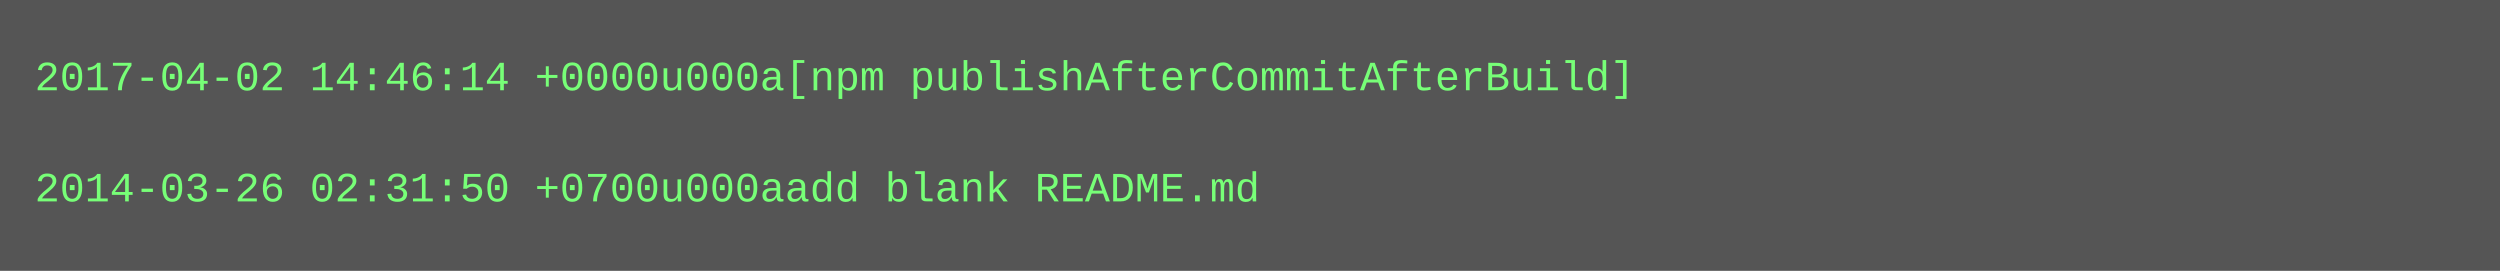
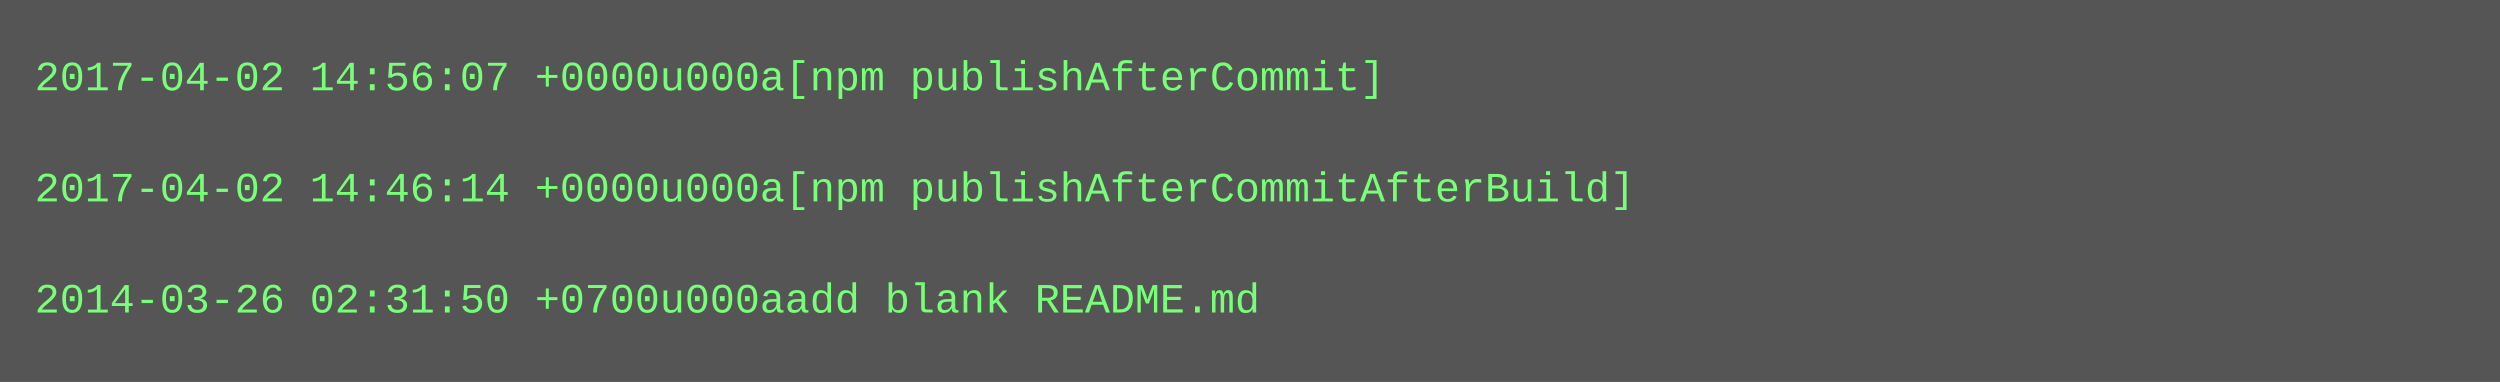
- <svg xmlns="http://www.w3.org/2000/svg" height="78" width="720">
-   <rect height="78" fill="#555" width="720" />
+ <svg xmlns="http://www.w3.org/2000/svg" height="110" width="720">
+   <rect height="110" fill="#555" width="720" />
  <text fill="#7f7" font-family="Courier New" font-size="12" xml:space="preserve">
-     <tspan x="10" y="26">2017-04-02 14:46:14 +0000u000a[npm publishAfterCommitAfterBuild]</tspan>
+     <tspan x="10" y="26">2017-04-02 14:56:07 +0000u000a[npm publishAfterCommit]</tspan>
    <tspan x="10" y="42" />
-     <tspan x="10" y="58">2014-03-26 02:31:50 +0700u000aadd blank README.md</tspan>
+     <tspan x="10" y="58">2017-04-02 14:46:14 +0000u000a[npm publishAfterCommitAfterBuild]</tspan>
+     <tspan x="10" y="74" />
+     <tspan x="10" y="90">2014-03-26 02:31:50 +0700u000aadd blank README.md</tspan>
  </text>
</svg>
